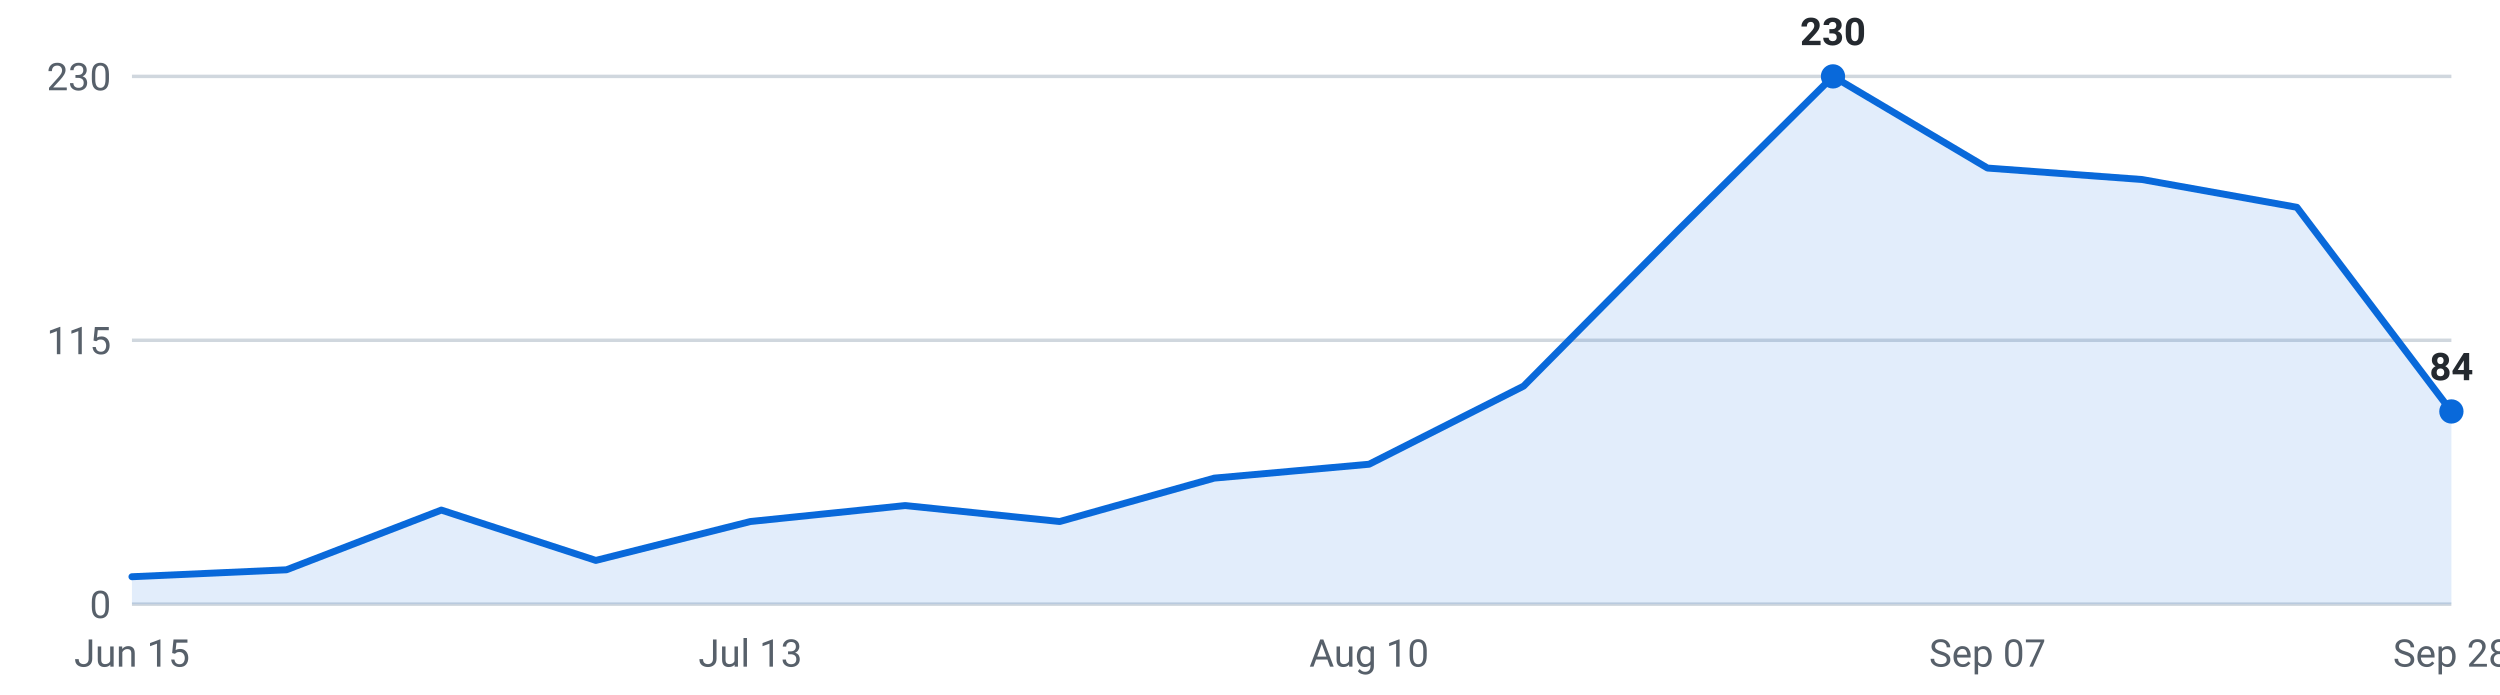
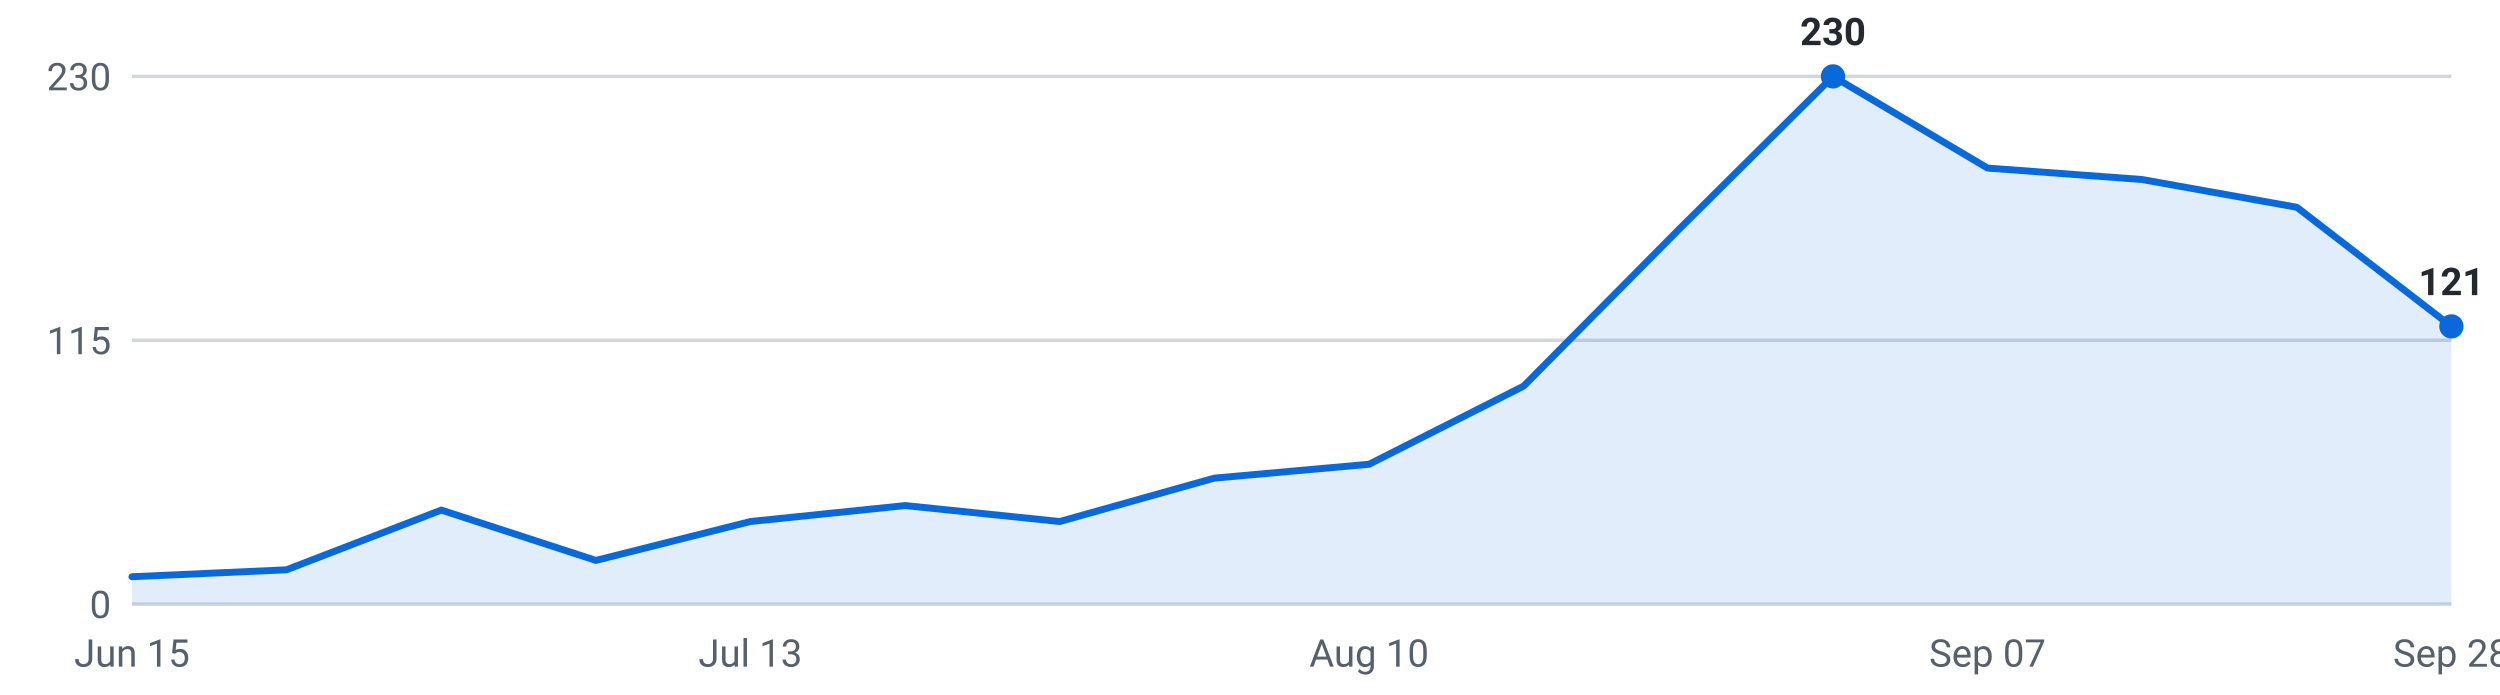
<svg xmlns="http://www.w3.org/2000/svg" viewBox="0 0 720 200" width="720" height="200" role="img" aria-label="Internships posted per week, last 16 weeks">
  <g font-family="-apple-system,Segoe UI,Roboto,sans-serif" font-size="11">
    <line x1="38" y1="174.0" x2="706" y2="174.0" stroke="#d0d7de" stroke-width="1" />
    <text x="32" y="178.0" text-anchor="end" fill="#57606a">0</text>
    <line x1="38" y1="98.0" x2="706" y2="98.0" stroke="#d0d7de" stroke-width="1" />
    <text x="32" y="102.0" text-anchor="end" fill="#57606a">115</text>
    <line x1="38" y1="22.0" x2="706" y2="22.0" stroke="#d0d7de" stroke-width="1" />
    <text x="32" y="26.0" text-anchor="end" fill="#57606a">230</text>
-     <path d="M38.0,174 L38.0,166.1 L82.5,164.1 L127.1,146.9 L171.6,161.4 L216.1,150.2 L260.7,145.6 L305.2,150.2 L349.7,137.7 L394.3,133.7 L438.8,111.2 L483.3,66.3 L527.9,22.0 L572.4,48.4 L616.9,51.7 L661.5,59.7 L706.0,118.5 L706.0,174 Z" fill="#0969da" fill-opacity="0.12" />
-     <polyline points="38.0,166.1 82.5,164.1 127.1,146.9 171.6,161.4 216.1,150.2 260.7,145.6 305.2,150.2 349.7,137.7 394.3,133.7 438.8,111.2 483.3,66.3 527.9,22.0 572.4,48.4 616.9,51.7 661.5,59.7 706.0,118.5" fill="none" stroke="#0969da" stroke-width="2" stroke-linejoin="round" stroke-linecap="round" />
+     <path d="M38.0,174 L38.0,166.1 L82.5,164.1 L127.1,146.9 L171.6,161.4 L216.1,150.2 L260.7,145.6 L305.2,150.2 L349.7,137.7 L394.3,133.7 L438.8,111.2 L483.3,66.3 L527.9,22.0 L572.4,48.4 L616.9,51.7 L661.5,59.7 L706.0,94.0 L706.0,174 Z" fill="#0969da" fill-opacity="0.12" />
+     <polyline points="38.0,166.1 82.5,164.1 127.1,146.9 171.6,161.4 216.1,150.2 260.7,145.6 305.2,150.2 349.7,137.7 394.3,133.7 438.8,111.2 483.3,66.3 527.9,22.0 572.4,48.4 616.9,51.7 661.5,59.7 706.0,94.0" fill="none" stroke="#0969da" stroke-width="2" stroke-linejoin="round" stroke-linecap="round" />
    <circle cx="527.9" cy="22.0" r="3.5" fill="#0969da" />
    <text x="527.9" y="13.0" text-anchor="middle" fill="#24292f" font-weight="600">230</text>
-     <circle cx="706.0" cy="118.5" r="3.5" fill="#0969da" />
-     <text x="706.0" y="109.5" text-anchor="middle" fill="#24292f" font-weight="600">84</text>
+     <circle cx="706.0" cy="94.0" r="3.5" fill="#0969da" />
+     <text x="706.0" y="85.0" text-anchor="middle" fill="#24292f" font-weight="600">121</text>
    <text x="38.0" y="192" text-anchor="middle" fill="#57606a">Jun 15</text>
    <text x="216.1" y="192" text-anchor="middle" fill="#57606a">Jul 13</text>
    <text x="394.3" y="192" text-anchor="middle" fill="#57606a">Aug 10</text>
    <text x="572.4" y="192" text-anchor="middle" fill="#57606a">Sep 07</text>
    <text x="706.0" y="192" text-anchor="middle" fill="#57606a">Sep 28</text>
  </g>
</svg>
